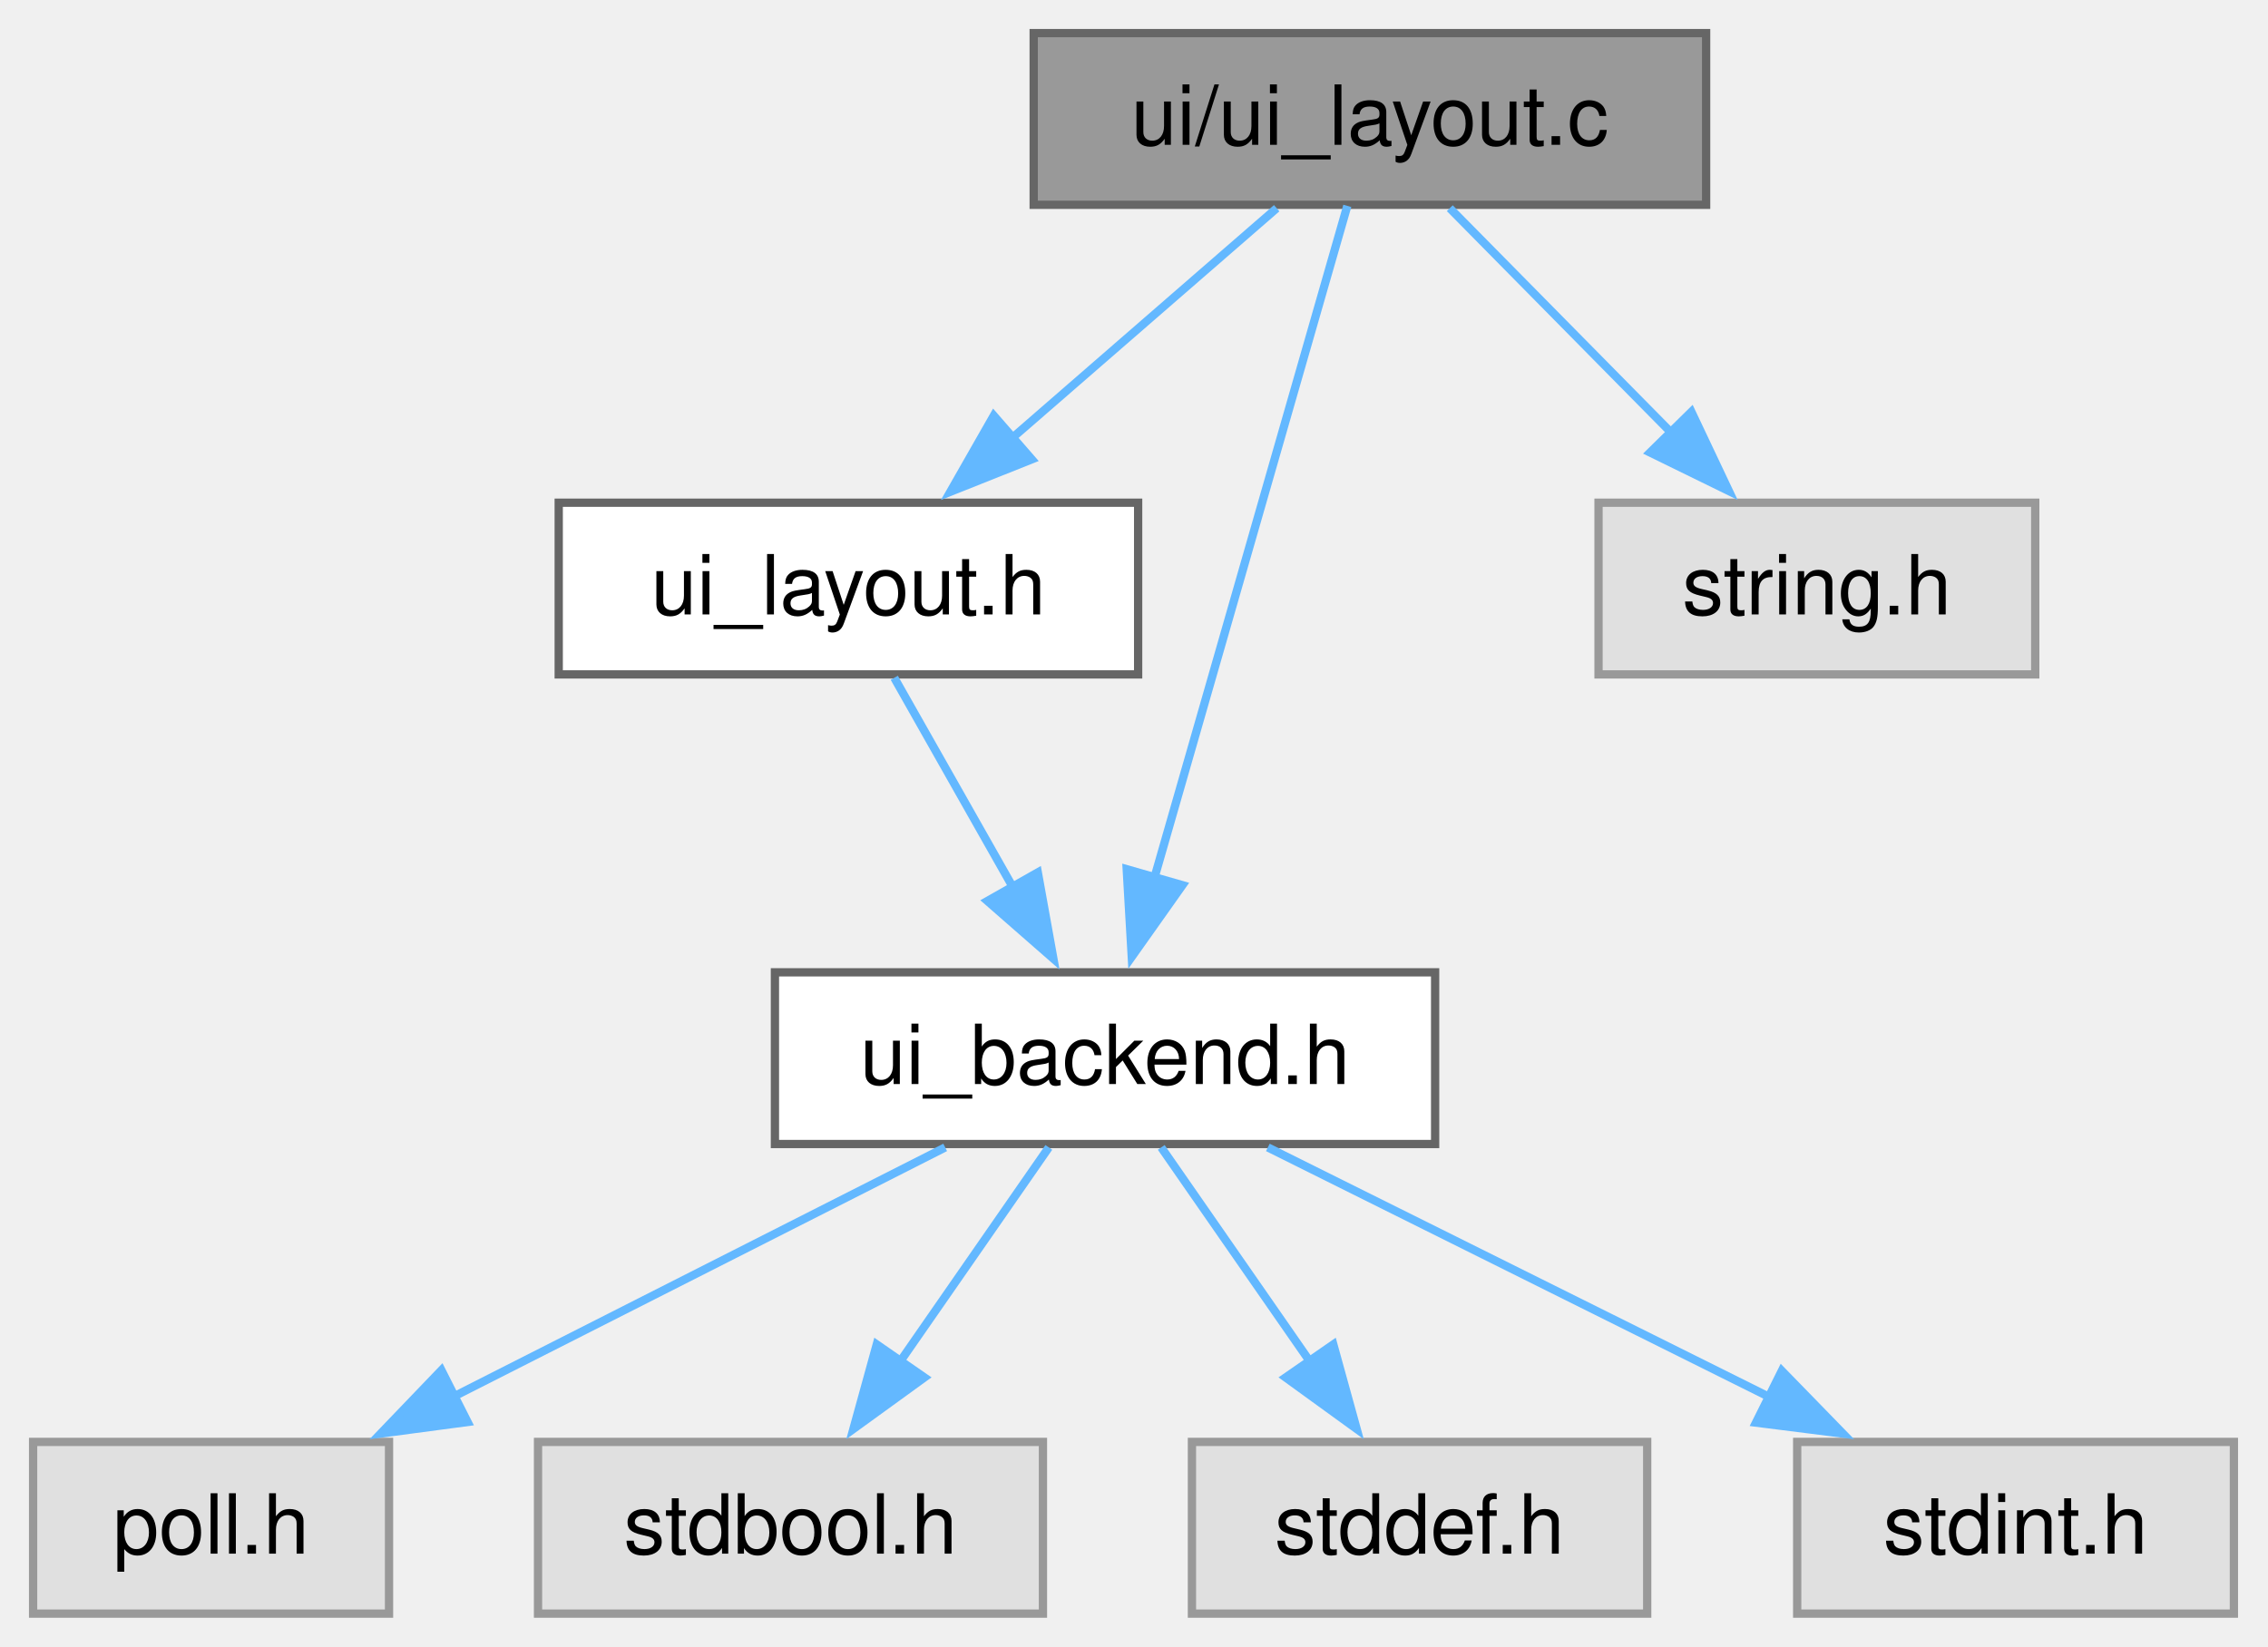
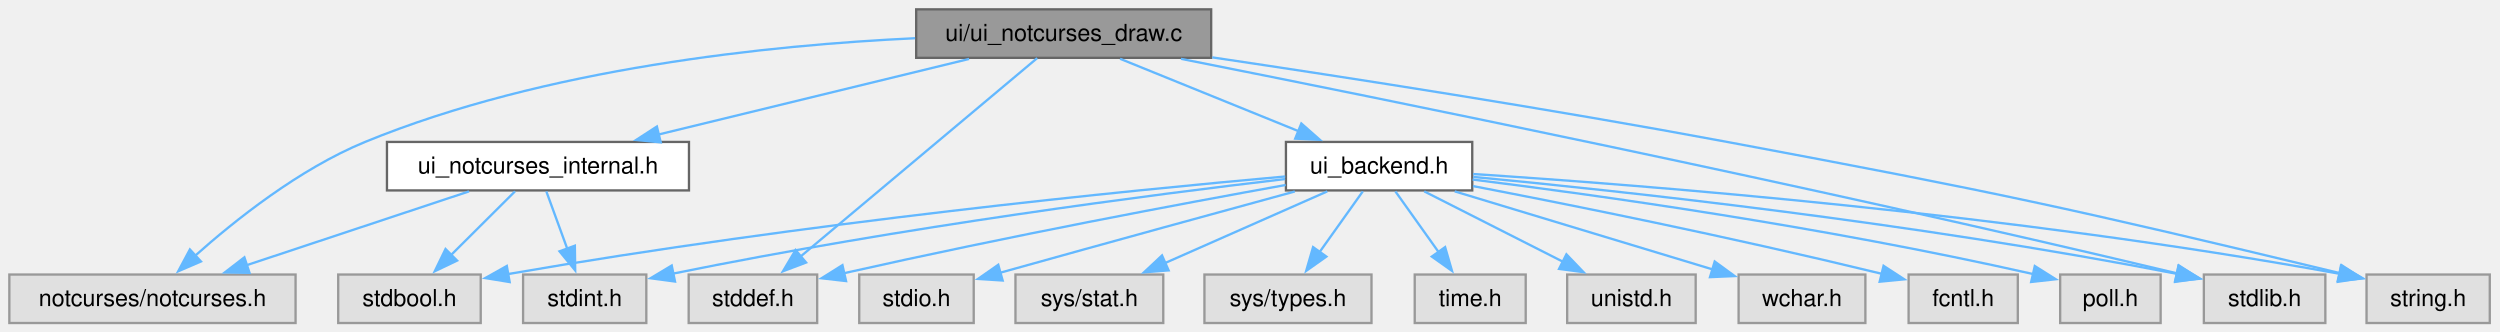
- <svg xmlns="http://www.w3.org/2000/svg" xmlns:xlink="http://www.w3.org/1999/xlink" width="274pt" height="199pt" viewBox="0.00 0.00 274.00 199.00">
-   <g id="graph0" class="graph" transform="scale(1 1) rotate(0) translate(4 195)">
+ <svg xmlns="http://www.w3.org/2000/svg" xmlns:xlink="http://www.w3.org/1999/xlink" width="1070pt" height="142pt" viewBox="0.00 0.00 1070.00 142.00">
+   <g id="graph0" class="graph" transform="scale(1 1) rotate(0) translate(4 138.25)">
    <g id="Node000001" class="node">
      <g id="a_Node000001">
-         <a xlink:title="Backend-agnostic layout helpers.">
-           <polygon fill="#999999" stroke="#666666" points="202.12,-191 120.88,-191 120.88,-170.25 202.12,-170.25 202.12,-191" />
-           <text xml:space="preserve" text-anchor="middle" x="161.5" y="-177.5" font-family="Helvetica,sans-Serif" font-size="10.00">ui/ui_layout.c</text>
+         <a xlink:title="NotCurses UI backend — drawing functions.">
+           <polygon fill="#999999" stroke="#666666" points="514.38,-134.25 388.12,-134.25 388.12,-113.5 514.38,-113.5 514.38,-134.25" />
+           <text xml:space="preserve" text-anchor="middle" x="451.25" y="-120.75" font-family="Helvetica,sans-Serif" font-size="10.00">ui/ui_notcurses_draw.c</text>
        </a>
      </g>
    </g>
    <g id="Node000002" class="node">
      <g id="a_Node000002">
-         <a xlink:href="../../dd/d8e/a01898.html" target="_top" xlink:title="UI layout management.">
-           <polygon fill="white" stroke="#666666" points="133.5,-134.25 63.5,-134.25 63.5,-113.5 133.5,-113.5 133.5,-134.25" />
-           <text xml:space="preserve" text-anchor="middle" x="98.5" y="-120.75" font-family="Helvetica,sans-Serif" font-size="10.00">ui_layout.h</text>
+         <a xlink:href="../../dc/d31/a01892.html" target="_top" xlink:title="Backend API for terminal UI library.">
+           <polygon fill="white" stroke="#666666" points="626.12,-77.5 546.38,-77.5 546.38,-56.75 626.12,-56.75 626.12,-77.5" />
+           <text xml:space="preserve" text-anchor="middle" x="586.25" y="-64" font-family="Helvetica,sans-Serif" font-size="10.00">ui_backend.h</text>
        </a>
      </g>
    </g>
    <g id="edge1_Node000001_Node000002" class="edge">
      <g id="a_edge1_Node000001_Node000002">
        <a xlink:title=" ">
-           <path fill="none" stroke="#63b8ff" d="M150.24,-169.84C141.37,-162.13 128.79,-151.2 118.25,-142.04" />
-           <polygon fill="#63b8ff" stroke="#63b8ff" points="120.65,-139.49 110.81,-135.57 116.06,-144.77 120.65,-139.49" />
+           <path fill="none" stroke="#63b8ff" d="M475.39,-113.09C496.69,-104.44 528,-91.75 551.92,-82.05" />
+           <polygon fill="#63b8ff" stroke="#63b8ff" points="552.97,-85.4 560.92,-78.4 550.34,-78.91 552.97,-85.4" />
+         </a>
+       </g>
+     </g>
+     <g id="Node000006" class="node">
+       <g id="a_Node000006">
+         <a xlink:title=" ">
+           <polygon fill="#e0e0e0" stroke="#999999" points="345.75,-20.75 290.75,-20.75 290.75,0 345.75,0 345.75,-20.75" />
+           <text xml:space="preserve" text-anchor="middle" x="318.25" y="-7.25" font-family="Helvetica,sans-Serif" font-size="10.00">stddef.h</text>
+         </a>
+       </g>
+     </g>
+     <g id="edge20_Node000001_Node000006" class="edge">
+       <g id="a_edge20_Node000001_Node000006">
+         <a xlink:title=" ">
+           <path fill="none" stroke="#63b8ff" d="M439.91,-113.37C417.45,-94.54 367.02,-52.26 338.65,-28.47" />
+           <polygon fill="#63b8ff" stroke="#63b8ff" points="341.01,-25.89 331.1,-22.15 336.51,-31.25 341.01,-25.89" />
+         </a>
+       </g>
+     </g>
+     <g id="Node000009" class="node">
+       <g id="a_Node000009">
+         <a xlink:title=" ">
+           <polygon fill="#e0e0e0" stroke="#999999" points="991.25,-20.75 939.25,-20.75 939.25,0 991.25,0 991.25,-20.75" />
+           <text xml:space="preserve" text-anchor="middle" x="965.25" y="-7.25" font-family="Helvetica,sans-Serif" font-size="10.00">stdlib.h</text>
+         </a>
+       </g>
+     </g>
+     <g id="edge21_Node000001_Node000009" class="edge">
+       <g id="a_edge21_Node000001_Node000009">
+         <a xlink:title=" ">
+           <path fill="none" stroke="#63b8ff" d="M501.44,-113.06C586.89,-96.16 766.32,-59.84 927.81,-21.25" />
+           <polygon fill="#63b8ff" stroke="#63b8ff" points="928.53,-24.67 937.44,-18.94 926.9,-17.87 928.53,-24.67" />
+         </a>
+       </g>
+     </g>
+     <g id="Node000010" class="node">
+       <g id="a_Node000010">
+         <a xlink:title=" ">
+           <polygon fill="#e0e0e0" stroke="#999999" points="1061.62,-20.75 1008.88,-20.75 1008.88,0 1061.62,0 1061.62,-20.75" />
+           <text xml:space="preserve" text-anchor="middle" x="1035.25" y="-7.25" font-family="Helvetica,sans-Serif" font-size="10.00">string.h</text>
+         </a>
+       </g>
+     </g>
+     <g id="edge22_Node000001_Node000010" class="edge">
+       <g id="a_edge22_Node000001_Node000010">
+         <a xlink:title=" ">
+           <path fill="none" stroke="#63b8ff" d="M514.86,-113.69C572.53,-105.13 659.79,-91.6 735.25,-77.5 850.07,-56.05 881.28,-49.36 997.4,-21.37" />
+           <polygon fill="#63b8ff" stroke="#63b8ff" points="998.16,-24.78 1007.06,-19.04 996.52,-17.98 998.16,-24.78" />
+         </a>
+       </g>
+     </g>
+     <g id="Node000016" class="node">
+       <g id="a_Node000016">
+         <a xlink:href="../../d4/d0d/a01904.html" target="_top" xlink:title="Internal header for the NotCurses UI backend.">
+           <polygon fill="white" stroke="#666666" points="290.88,-77.5 161.62,-77.5 161.62,-56.75 290.88,-56.75 290.88,-77.5" />
+           <text xml:space="preserve" text-anchor="middle" x="226.25" y="-64" font-family="Helvetica,sans-Serif" font-size="10.00">ui_notcurses_internal.h</text>
+         </a>
+       </g>
+     </g>
+     <g id="edge15_Node000001_Node000016" class="edge">
+       <g id="a_edge15_Node000001_Node000016">
+         <a xlink:title=" ">
+           <path fill="none" stroke="#63b8ff" d="M410.76,-113.02C373.53,-103.96 318.13,-90.48 277.75,-80.66" />
+           <polygon fill="#63b8ff" stroke="#63b8ff" points="278.8,-77.31 268.26,-78.35 277.15,-84.11 278.8,-77.31" />
+         </a>
+       </g>
+     </g>
+     <g id="Node000017" class="node">
+       <g id="a_Node000017">
+         <a xlink:title=" ">
+           <polygon fill="#e0e0e0" stroke="#999999" points="122.5,-20.75 0,-20.75 0,0 122.5,0 122.5,-20.75" />
+           <text xml:space="preserve" text-anchor="middle" x="61.25" y="-7.25" font-family="Helvetica,sans-Serif" font-size="10.00">notcurses/notcurses.h</text>
+         </a>
+       </g>
+     </g>
+     <g id="edge19_Node000001_Node000017" class="edge">
+       <g id="a_edge19_Node000001_Node000017">
+         <a xlink:title=" ">
+           <path fill="none" stroke="#63b8ff" d="M387.67,-121.89C325.51,-118.96 229.24,-109.1 152.25,-77.5 124.1,-65.94 96.5,-43.95 79.21,-28.52" />
+           <polygon fill="#63b8ff" stroke="#63b8ff" points="82.01,-26.34 72.28,-22.15 77.28,-31.49 82.01,-26.34" />
        </a>
      </g>
    </g>
    <g id="Node000003" class="node">
      <g id="a_Node000003">
-         <a xlink:href="../../d9/d9b/a01889.html" target="_top" xlink:title="Backend API for terminal UI library.">
-           <polygon fill="white" stroke="#666666" points="169.38,-77.5 89.62,-77.5 89.62,-56.75 169.38,-56.75 169.38,-77.5" />
-           <text xml:space="preserve" text-anchor="middle" x="129.5" y="-64" font-family="Helvetica,sans-Serif" font-size="10.00">ui_backend.h</text>
-         </a>
-       </g>
-     </g>
-     <g id="edge7_Node000001_Node000003" class="edge">
-       <g id="a_edge7_Node000001_Node000003">
-         <a xlink:title=" ">
-           <path fill="none" stroke="#63b8ff" d="M158.77,-170.12C153.63,-152.19 142.38,-113 135.42,-88.76" />
-           <polygon fill="#63b8ff" stroke="#63b8ff" points="138.85,-88.03 132.73,-79.38 132.12,-89.96 138.85,-88.03" />
+         <a xlink:title=" ">
+           <polygon fill="#e0e0e0" stroke="#999999" points="859.62,-20.75 812.88,-20.75 812.88,0 859.62,0 859.62,-20.75" />
+           <text xml:space="preserve" text-anchor="middle" x="836.25" y="-7.25" font-family="Helvetica,sans-Serif" font-size="10.00">fcntl.h</text>
+         </a>
+       </g>
+     </g>
+     <g id="edge2_Node000002_Node000003" class="edge">
+       <g id="a_edge2_Node000002_Node000003">
+         <a xlink:title=" ">
+           <path fill="none" stroke="#63b8ff" d="M626.44,-58.6C667.84,-50.66 734.46,-37.34 801.34,-21.08" />
+           <polygon fill="#63b8ff" stroke="#63b8ff" points="802.16,-24.48 811.04,-18.7 800.49,-17.68 802.16,-24.48" />
+         </a>
+       </g>
+     </g>
+     <g id="Node000004" class="node">
+       <g id="a_Node000004">
+         <a xlink:title=" ">
+           <polygon fill="#e0e0e0" stroke="#999999" points="920.75,-20.75 877.75,-20.75 877.75,0 920.75,0 920.75,-20.75" />
+           <text xml:space="preserve" text-anchor="middle" x="899.25" y="-7.25" font-family="Helvetica,sans-Serif" font-size="10.00">poll.h</text>
+         </a>
+       </g>
+     </g>
+     <g id="edge3_Node000002_Node000004" class="edge">
+       <g id="a_edge3_Node000002_Node000004">
+         <a xlink:title=" ">
+           <path fill="none" stroke="#63b8ff" d="M626.27,-61.4C679.09,-54.8 775.09,-41.51 866.24,-20.94" />
+           <polygon fill="#63b8ff" stroke="#63b8ff" points="866.89,-24.39 875.86,-18.74 865.33,-17.56 866.89,-24.39" />
+         </a>
+       </g>
+     </g>
+     <g id="Node000005" class="node">
+       <g id="a_Node000005">
+         <a xlink:title=" ">
+           <polygon fill="#e0e0e0" stroke="#999999" points="201.75,-20.75 140.75,-20.75 140.75,0 201.75,0 201.75,-20.75" />
+           <text xml:space="preserve" text-anchor="middle" x="171.25" y="-7.25" font-family="Helvetica,sans-Serif" font-size="10.00">stdbool.h</text>
+         </a>
+       </g>
+     </g>
+     <g id="edge4_Node000002_Node000005" class="edge">
+       <g id="a_edge4_Node000002_Node000005">
+         <a xlink:title=" ">
+           <path fill="none" stroke="#63b8ff" d="M546.08,-62.72C479.16,-56.74 340.47,-43 213.28,-20.93" />
+           <polygon fill="#63b8ff" stroke="#63b8ff" points="214.14,-17.53 203.68,-19.24 212.92,-24.42 214.14,-17.53" />
+         </a>
+       </g>
+     </g>
+     <g id="edge5_Node000002_Node000006" class="edge">
+       <g id="a_edge5_Node000002_Node000006">
+         <a xlink:title=" ">
+           <path fill="none" stroke="#63b8ff" d="M546.27,-59.08C502.18,-51.14 428.88,-37.44 357.15,-21.31" />
+           <polygon fill="#63b8ff" stroke="#63b8ff" points="358.12,-17.95 347.59,-19.15 356.57,-24.77 358.12,-17.95" />
+         </a>
+       </g>
+     </g>
+     <g id="Node000007" class="node">
+       <g id="a_Node000007">
+         <a xlink:title=" ">
+           <polygon fill="#e0e0e0" stroke="#999999" points="272.62,-20.75 219.88,-20.75 219.88,0 272.62,0 272.62,-20.75" />
+           <text xml:space="preserve" text-anchor="middle" x="246.25" y="-7.25" font-family="Helvetica,sans-Serif" font-size="10.00">stdint.h</text>
+         </a>
+       </g>
+     </g>
+     <g id="edge6_Node000002_Node000007" class="edge">
+       <g id="a_edge6_Node000002_Node000007">
+         <a xlink:title=" ">
+           <path fill="none" stroke="#63b8ff" d="M546.03,-61.62C489.55,-54.98 383.37,-41.32 284.06,-21.15" />
+           <polygon fill="#63b8ff" stroke="#63b8ff" points="284.91,-17.75 274.41,-19.16 283.5,-24.61 284.91,-17.75" />
        </a>
      </g>
    </g>
    <g id="Node000008" class="node">
      <g id="a_Node000008">
        <a xlink:title=" ">
-           <polygon fill="#e0e0e0" stroke="#999999" points="241.88,-134.25 189.12,-134.25 189.12,-113.5 241.88,-113.5 241.88,-134.25" />
-           <text xml:space="preserve" text-anchor="middle" x="215.5" y="-120.75" font-family="Helvetica,sans-Serif" font-size="10.00">string.h</text>
-         </a>
-       </g>
-     </g>
-     <g id="edge8_Node000001_Node000008" class="edge">
-       <g id="a_edge8_Node000001_Node000008">
-         <a xlink:title=" ">
-           <path fill="none" stroke="#63b8ff" d="M171.15,-169.84C178.6,-162.28 189.11,-151.64 198.02,-142.6" />
-           <polygon fill="#63b8ff" stroke="#63b8ff" points="200.34,-145.23 204.87,-135.66 195.35,-140.32 200.34,-145.23" />
-         </a>
-       </g>
-     </g>
-     <g id="edge2_Node000002_Node000003" class="edge">
-       <g id="a_edge2_Node000002_Node000003">
-         <a xlink:title=" ">
-           <path fill="none" stroke="#63b8ff" d="M104.04,-113.09C108.01,-106.08 113.49,-96.41 118.34,-87.83" />
-           <polygon fill="#63b8ff" stroke="#63b8ff" points="121.38,-89.57 123.26,-79.15 115.29,-86.12 121.38,-89.57" />
-         </a>
-       </g>
-     </g>
-     <g id="Node000004" class="node">
-       <g id="a_Node000004">
-         <a xlink:title=" ">
-           <polygon fill="#e0e0e0" stroke="#999999" points="43,-20.75 0,-20.75 0,0 43,0 43,-20.75" />
-           <text xml:space="preserve" text-anchor="middle" x="21.5" y="-7.25" font-family="Helvetica,sans-Serif" font-size="10.00">poll.h</text>
-         </a>
-       </g>
-     </g>
-     <g id="edge3_Node000003_Node000004" class="edge">
-       <g id="a_edge3_Node000003_Node000004">
-         <a xlink:title=" ">
-           <path fill="none" stroke="#63b8ff" d="M110.19,-56.34C93.68,-47.97 69.67,-35.79 50.79,-26.22" />
-           <polygon fill="#63b8ff" stroke="#63b8ff" points="52.49,-23.16 41.99,-21.76 49.33,-29.41 52.49,-23.16" />
-         </a>
-       </g>
-     </g>
-     <g id="Node000005" class="node">
-       <g id="a_Node000005">
-         <a xlink:title=" ">
-           <polygon fill="#e0e0e0" stroke="#999999" points="122,-20.75 61,-20.75 61,0 122,0 122,-20.75" />
-           <text xml:space="preserve" text-anchor="middle" x="91.5" y="-7.25" font-family="Helvetica,sans-Serif" font-size="10.00">stdbool.h</text>
-         </a>
-       </g>
-     </g>
-     <g id="edge4_Node000003_Node000005" class="edge">
-       <g id="a_edge4_Node000003_Node000005">
-         <a xlink:title=" ">
-           <path fill="none" stroke="#63b8ff" d="M122.71,-56.34C117.73,-49.17 110.83,-39.23 104.78,-30.51" />
-           <polygon fill="#63b8ff" stroke="#63b8ff" points="107.68,-28.54 99.1,-22.32 101.92,-32.53 107.68,-28.54" />
-         </a>
-       </g>
-     </g>
-     <g id="Node000006" class="node">
-       <g id="a_Node000006">
-         <a xlink:title=" ">
-           <polygon fill="#e0e0e0" stroke="#999999" points="195,-20.75 140,-20.75 140,0 195,0 195,-20.75" />
-           <text xml:space="preserve" text-anchor="middle" x="167.5" y="-7.25" font-family="Helvetica,sans-Serif" font-size="10.00">stddef.h</text>
-         </a>
-       </g>
-     </g>
-     <g id="edge5_Node000003_Node000006" class="edge">
-       <g id="a_edge5_Node000003_Node000006">
-         <a xlink:title=" ">
-           <path fill="none" stroke="#63b8ff" d="M136.29,-56.34C141.27,-49.17 148.17,-39.23 154.22,-30.51" />
-           <polygon fill="#63b8ff" stroke="#63b8ff" points="157.08,-32.53 159.9,-22.32 151.32,-28.54 157.08,-32.53" />
-         </a>
-       </g>
-     </g>
-     <g id="Node000007" class="node">
-       <g id="a_Node000007">
-         <a xlink:title=" ">
-           <polygon fill="#e0e0e0" stroke="#999999" points="265.88,-20.75 213.12,-20.75 213.12,0 265.88,0 265.88,-20.75" />
-           <text xml:space="preserve" text-anchor="middle" x="239.5" y="-7.25" font-family="Helvetica,sans-Serif" font-size="10.00">stdint.h</text>
-         </a>
-       </g>
-     </g>
-     <g id="edge6_Node000003_Node000007" class="edge">
-       <g id="a_edge6_Node000003_Node000007">
-         <a xlink:title=" ">
-           <path fill="none" stroke="#63b8ff" d="M149.17,-56.34C166.06,-47.93 190.67,-35.68 209.93,-26.09" />
-           <polygon fill="#63b8ff" stroke="#63b8ff" points="211.26,-29.34 218.65,-21.75 208.14,-23.08 211.26,-29.34" />
+           <polygon fill="#e0e0e0" stroke="#999999" points="412.75,-20.75 363.75,-20.75 363.75,0 412.75,0 412.75,-20.75" />
+           <text xml:space="preserve" text-anchor="middle" x="388.25" y="-7.25" font-family="Helvetica,sans-Serif" font-size="10.00">stdio.h</text>
+         </a>
+       </g>
+     </g>
+     <g id="edge7_Node000002_Node000008" class="edge">
+       <g id="a_edge7_Node000002_Node000008">
+         <a xlink:title=" ">
+           <path fill="none" stroke="#63b8ff" d="M550.18,-56.3C519.08,-47.81 472.7,-35.09 424.16,-21.55" />
+           <polygon fill="#63b8ff" stroke="#63b8ff" points="425.14,-18.19 414.57,-18.87 423.26,-24.93 425.14,-18.19" />
+         </a>
+       </g>
+     </g>
+     <g id="edge8_Node000002_Node000009" class="edge">
+       <g id="a_edge8_Node000002_Node000009">
+         <a xlink:title=" ">
+           <path fill="none" stroke="#63b8ff" d="M626.52,-62.53C689.02,-56.59 813.31,-43.28 927.91,-21" />
+           <polygon fill="#63b8ff" stroke="#63b8ff" points="928.35,-24.48 937.48,-19.1 926.99,-17.61 928.35,-24.48" />
+         </a>
+       </g>
+     </g>
+     <g id="edge9_Node000002_Node000010" class="edge">
+       <g id="a_edge9_Node000002_Node000010">
+         <a xlink:title=" ">
+           <path fill="none" stroke="#63b8ff" d="M626.51,-63.76C698.98,-59.06 856.26,-46.85 997.58,-21.01" />
+           <polygon fill="#63b8ff" stroke="#63b8ff" points="997.91,-24.51 1007.11,-19.24 996.63,-17.63 997.91,-24.51" />
+         </a>
+       </g>
+     </g>
+     <g id="Node000011" class="node">
+       <g id="a_Node000011">
+         <a xlink:title=" ">
+           <polygon fill="#e0e0e0" stroke="#999999" points="493.88,-20.75 430.62,-20.75 430.62,0 493.88,0 493.88,-20.75" />
+           <text xml:space="preserve" text-anchor="middle" x="462.25" y="-7.25" font-family="Helvetica,sans-Serif" font-size="10.00">sys/stat.h</text>
+         </a>
+       </g>
+     </g>
+     <g id="edge10_Node000002_Node000011" class="edge">
+       <g id="a_edge10_Node000002_Node000011">
+         <a xlink:title=" ">
+           <path fill="none" stroke="#63b8ff" d="M564.08,-56.34C544.77,-47.81 516.53,-35.34 494.68,-25.69" />
+           <polygon fill="#63b8ff" stroke="#63b8ff" points="496.17,-22.53 485.61,-21.69 493.35,-28.93 496.17,-22.53" />
+         </a>
+       </g>
+     </g>
+     <g id="Node000012" class="node">
+       <g id="a_Node000012">
+         <a xlink:title=" ">
+           <polygon fill="#e0e0e0" stroke="#999999" points="583,-20.75 511.5,-20.75 511.5,0 583,0 583,-20.75" />
+           <text xml:space="preserve" text-anchor="middle" x="547.25" y="-7.25" font-family="Helvetica,sans-Serif" font-size="10.00">sys/types.h</text>
+         </a>
+       </g>
+     </g>
+     <g id="edge11_Node000002_Node000012" class="edge">
+       <g id="a_edge11_Node000002_Node000012">
+         <a xlink:title=" ">
+           <path fill="none" stroke="#63b8ff" d="M579.28,-56.34C574.12,-49.1 566.93,-39.01 560.68,-30.22" />
+           <polygon fill="#63b8ff" stroke="#63b8ff" points="563.69,-28.43 555.04,-22.31 557.99,-32.49 563.69,-28.43" />
+         </a>
+       </g>
+     </g>
+     <g id="Node000013" class="node">
+       <g id="a_Node000013">
+         <a xlink:title=" ">
+           <polygon fill="#e0e0e0" stroke="#999999" points="649,-20.75 601.5,-20.75 601.5,0 649,0 649,-20.75" />
+           <text xml:space="preserve" text-anchor="middle" x="625.25" y="-7.25" font-family="Helvetica,sans-Serif" font-size="10.00">time.h</text>
+         </a>
+       </g>
+     </g>
+     <g id="edge12_Node000002_Node000013" class="edge">
+       <g id="a_edge12_Node000002_Node000013">
+         <a xlink:title=" ">
+           <path fill="none" stroke="#63b8ff" d="M593.22,-56.34C598.38,-49.1 605.57,-39.01 611.82,-30.22" />
+           <polygon fill="#63b8ff" stroke="#63b8ff" points="614.51,-32.49 617.46,-22.31 608.81,-28.43 614.51,-32.49" />
+         </a>
+       </g>
+     </g>
+     <g id="Node000014" class="node">
+       <g id="a_Node000014">
+         <a xlink:title=" ">
+           <polygon fill="#e0e0e0" stroke="#999999" points="721.75,-20.75 666.75,-20.75 666.75,0 721.75,0 721.75,-20.75" />
+           <text xml:space="preserve" text-anchor="middle" x="694.25" y="-7.25" font-family="Helvetica,sans-Serif" font-size="10.00">unistd.h</text>
+         </a>
+       </g>
+     </g>
+     <g id="edge13_Node000002_Node000014" class="edge">
+       <g id="a_edge13_Node000002_Node000014">
+         <a xlink:title=" ">
+           <path fill="none" stroke="#63b8ff" d="M605.56,-56.34C622.07,-47.97 646.08,-35.79 664.96,-26.22" />
+           <polygon fill="#63b8ff" stroke="#63b8ff" points="666.42,-29.41 673.76,-21.76 663.26,-23.16 666.42,-29.41" />
+         </a>
+       </g>
+     </g>
+     <g id="Node000015" class="node">
+       <g id="a_Node000015">
+         <a xlink:title=" ">
+           <polygon fill="#e0e0e0" stroke="#999999" points="794.38,-20.75 740.12,-20.75 740.12,0 794.38,0 794.38,-20.75" />
+           <text xml:space="preserve" text-anchor="middle" x="767.25" y="-7.25" font-family="Helvetica,sans-Serif" font-size="10.00">wchar.h</text>
+         </a>
+       </g>
+     </g>
+     <g id="edge14_Node000002_Node000015" class="edge">
+       <g id="a_edge14_Node000002_Node000015">
+         <a xlink:title=" ">
+           <path fill="none" stroke="#63b8ff" d="M618.61,-56.34C649.54,-46.98 696.17,-32.88 728.94,-22.96" />
+           <polygon fill="#63b8ff" stroke="#63b8ff" points="729.89,-26.33 738.45,-20.09 727.87,-19.63 729.89,-26.33" />
+         </a>
+       </g>
+     </g>
+     <g id="edge17_Node000016_Node000005" class="edge">
+       <g id="a_edge17_Node000016_Node000005">
+         <a xlink:title=" ">
+           <path fill="none" stroke="#63b8ff" d="M216.42,-56.34C208.83,-48.78 198.13,-38.14 189.05,-29.1" />
+           <polygon fill="#63b8ff" stroke="#63b8ff" points="191.63,-26.72 182.07,-22.15 186.69,-31.68 191.63,-26.72" />
+         </a>
+       </g>
+     </g>
+     <g id="edge18_Node000016_Node000007" class="edge">
+       <g id="a_edge18_Node000016_Node000007">
+         <a xlink:title=" ">
+           <path fill="none" stroke="#63b8ff" d="M229.83,-56.34C232.33,-49.49 235.76,-40.09 238.84,-31.65" />
+           <polygon fill="#63b8ff" stroke="#63b8ff" points="242.04,-33.09 242.19,-22.5 235.47,-30.69 242.04,-33.09" />
+         </a>
+       </g>
+     </g>
+     <g id="edge16_Node000016_Node000017" class="edge">
+       <g id="a_edge16_Node000016_Node000017">
+         <a xlink:title=" ">
+           <path fill="none" stroke="#63b8ff" d="M196.75,-56.34C170.2,-47.53 130.95,-34.5 101.52,-24.74" />
+           <polygon fill="#63b8ff" stroke="#63b8ff" points="102.8,-21.47 92.21,-21.65 100.6,-28.12 102.8,-21.47" />
        </a>
      </g>
    </g>
  </g>
</svg>
